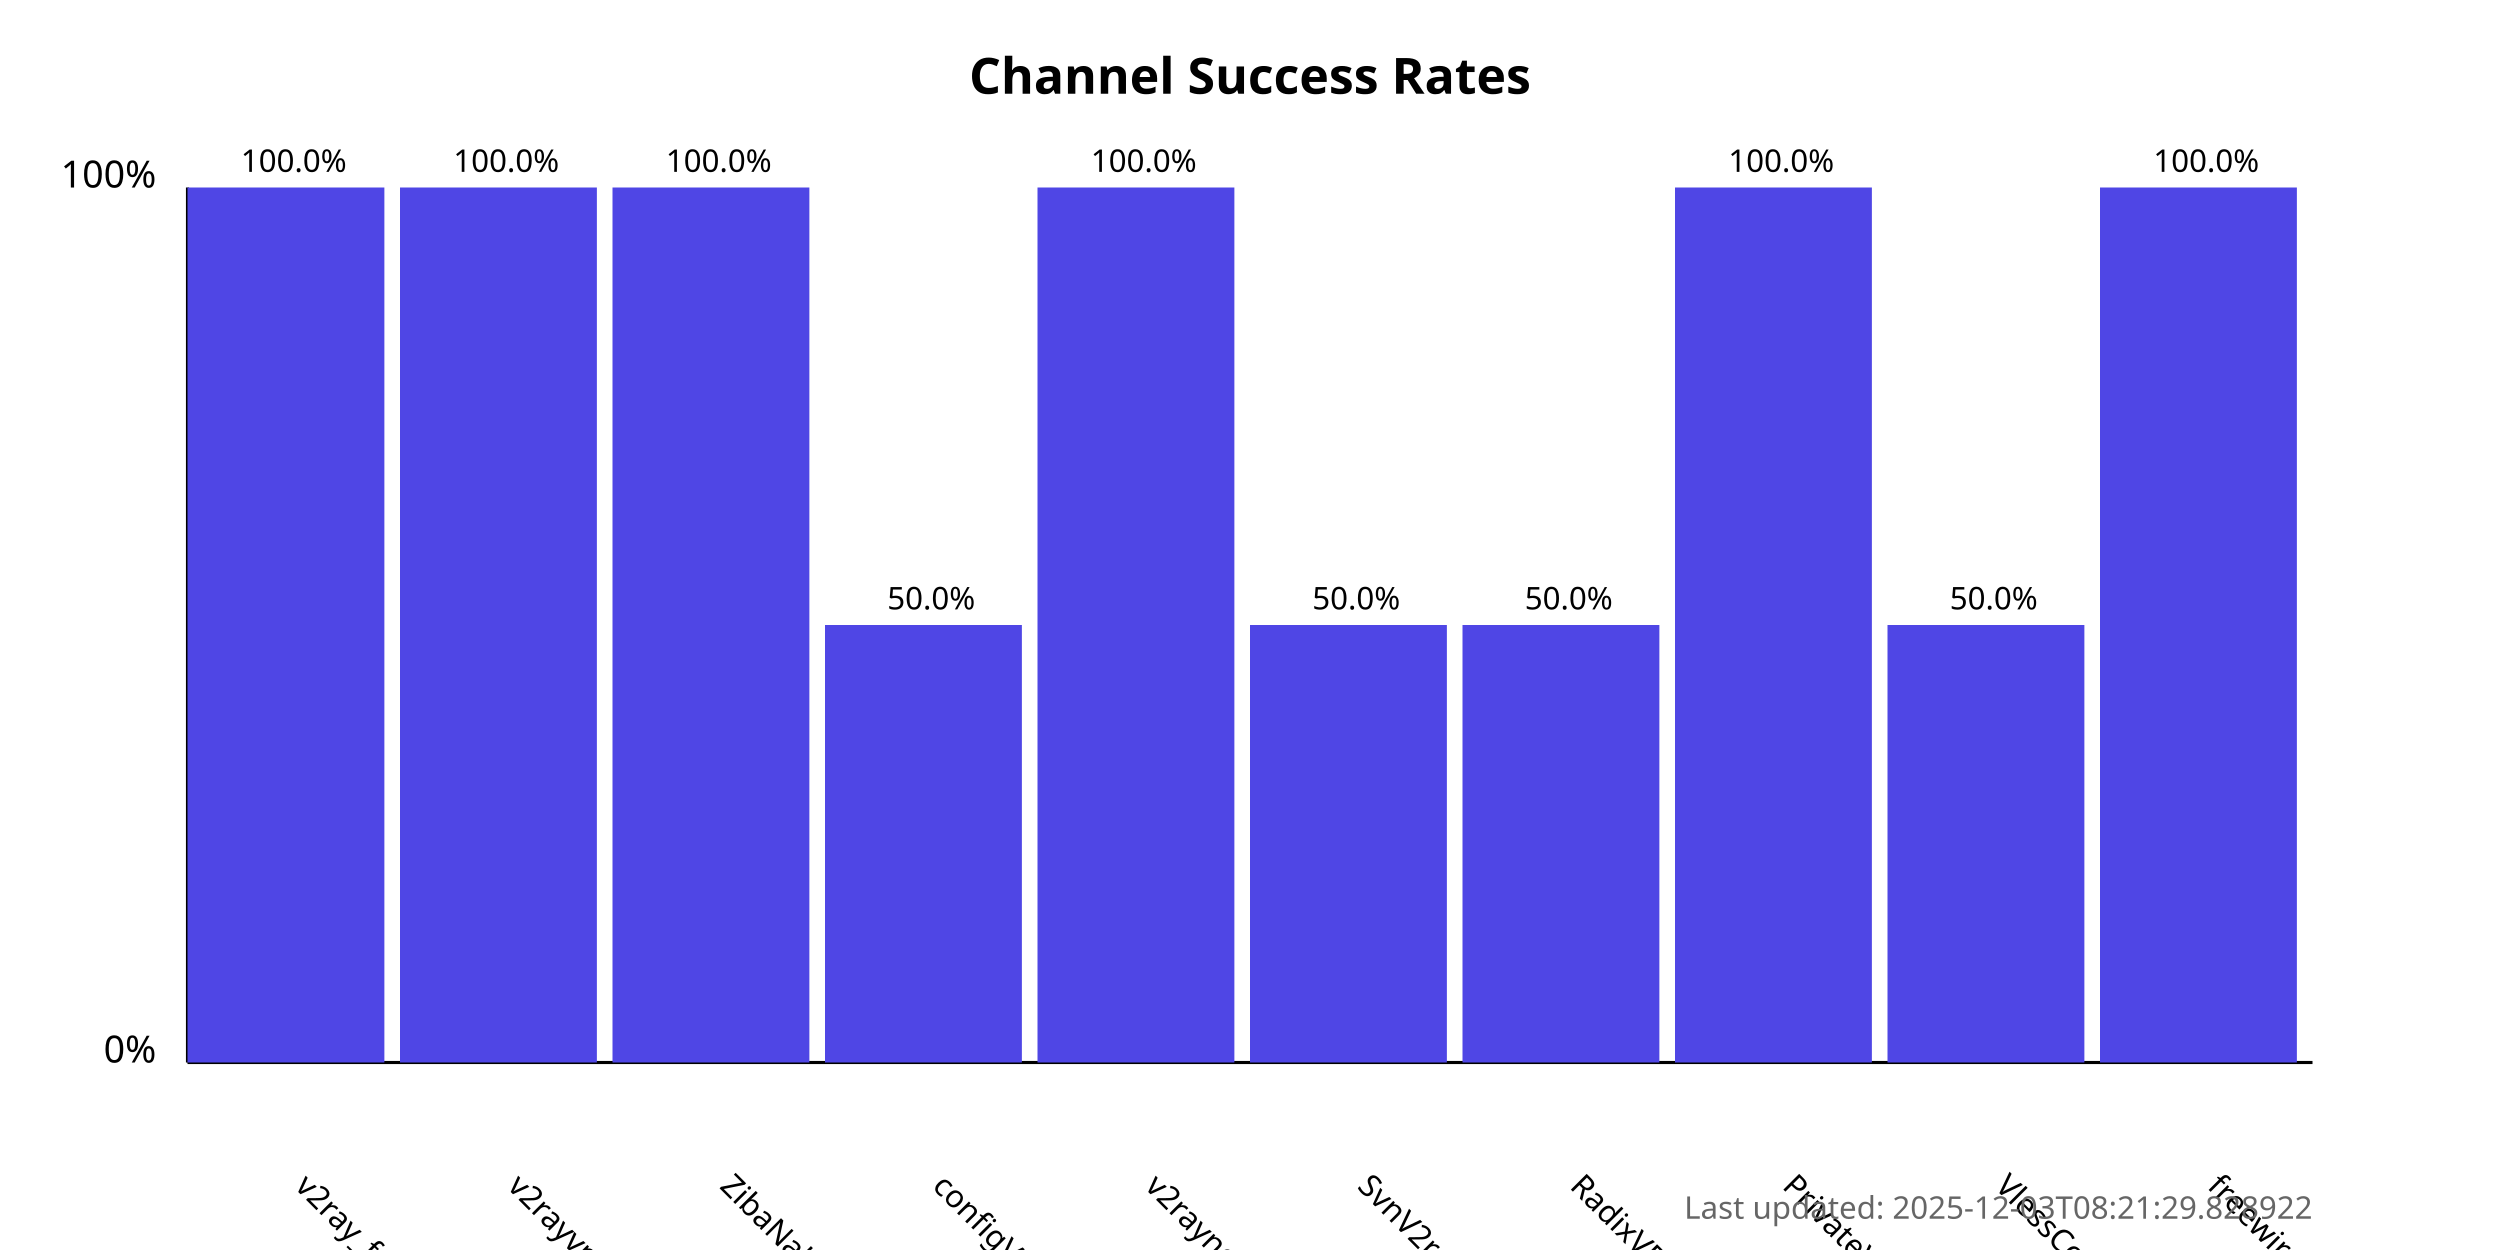
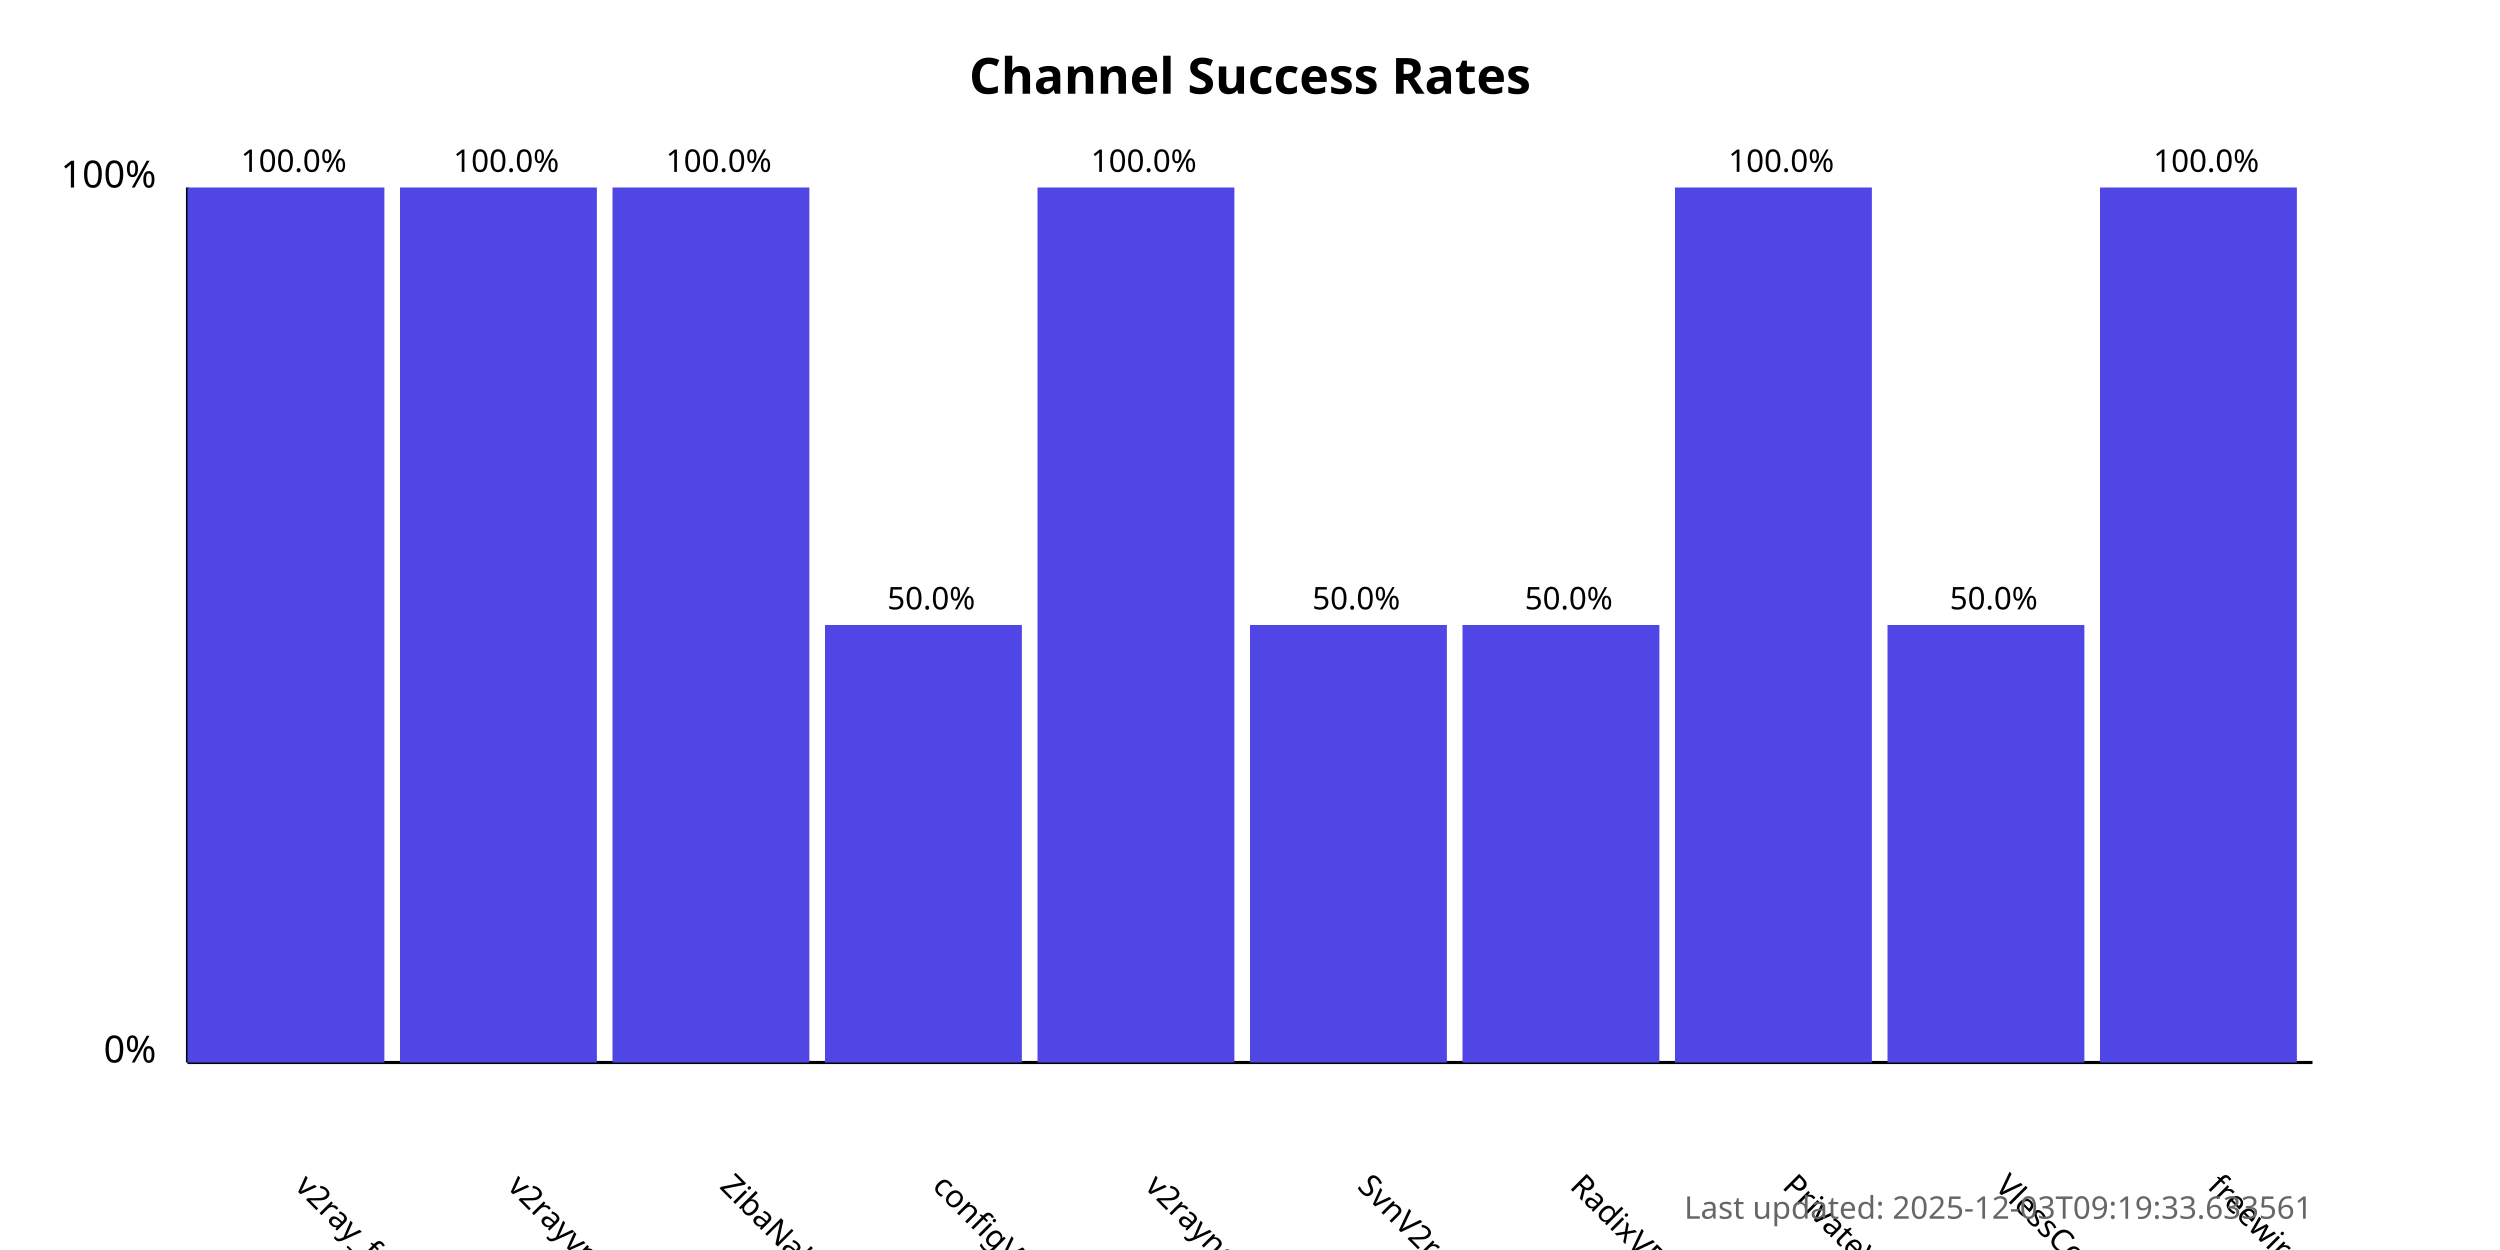
<svg xmlns="http://www.w3.org/2000/svg" width="800" height="400">
  <style>
            .chart-title { font: bold 16px sans-serif; }
            .axis-label { font: 12px sans-serif; }
            .tick-label { font: 10px sans-serif; }
            .bar { fill: #4f46e5; }
            .bar:hover { fill: #6366f1; }
            .timestamp { font: 10px sans-serif; fill: #666; }
        </style>
  <text x="400.0" y="30" text-anchor="middle" class="chart-title">
            Channel Success Rates
        </text>
  <line x1="60" y1="340" x2="60" y2="60" stroke="black" stroke-width="1" />
  <line x1="60" y1="340" x2="740" y2="340" stroke="black" stroke-width="1" />
  <text x="50" y="340" text-anchor="end" class="axis-label">0%</text>
  <text x="50" y="60" text-anchor="end" class="axis-label">100%</text>
  <g>
    <rect x="60" y="60.0" width="63.0" height="280.0" class="bar" />
    <text x="94.0" y="380" transform="rotate(45, 94.0, 380)" text-anchor="start" class="tick-label">
                v2ray_free_conf
            </text>
    <text x="94.0" y="55.0" text-anchor="middle" class="tick-label">
                100.0%
            </text>
  </g>
  <g>
    <rect x="128.0" y="60.0" width="63.0" height="280.0" class="bar" />
    <text x="162.0" y="380" transform="rotate(45, 162.0, 380)" text-anchor="start" class="tick-label">
                v2rayvpno
            </text>
    <text x="162.0" y="55.0" text-anchor="middle" class="tick-label">
                100.0%
            </text>
  </g>
  <g>
    <rect x="196.0" y="60.0" width="63.0" height="280.0" class="bar" />
    <text x="230.0" y="380" transform="rotate(45, 230.0, 380)" text-anchor="start" class="tick-label">
                ZibaNabz
            </text>
    <text x="230.0" y="55.0" text-anchor="middle" class="tick-label">
                100.0%
            </text>
  </g>
  <g>
    <rect x="264.0" y="200.0" width="63.0" height="140.0" class="bar" />
    <text x="298.0" y="380" transform="rotate(45, 298.0, 380)" text-anchor="start" class="tick-label">
                configV2rayForFree
            </text>
    <text x="298.0" y="195.0" text-anchor="middle" class="tick-label">
                50.0%
            </text>
  </g>
  <g>
    <rect x="332.0" y="60.0" width="63.0" height="280.0" class="bar" />
    <text x="366.0" y="380" transform="rotate(45, 366.0, 380)" text-anchor="start" class="tick-label">
                v2rayngvpn
            </text>
    <text x="366.0" y="55.0" text-anchor="middle" class="tick-label">
                100.0%
            </text>
  </g>
  <g>
    <rect x="400.0" y="200.0" width="63.0" height="140.0" class="bar" />
    <text x="434.0" y="380" transform="rotate(45, 434.0, 380)" text-anchor="start" class="tick-label">
                SvnV2ray
            </text>
    <text x="434.0" y="195.0" text-anchor="middle" class="tick-label">
                50.0%
            </text>
  </g>
  <g>
    <rect x="468.0" y="200.0" width="63.0" height="140.0" class="bar" />
    <text x="502.0" y="380" transform="rotate(45, 502.0, 380)" text-anchor="start" class="tick-label">
                RadixVPN
            </text>
    <text x="502.0" y="195.0" text-anchor="middle" class="tick-label">
                50.0%
            </text>
  </g>
  <g>
    <rect x="536.0" y="60.0" width="63.0" height="280.0" class="bar" />
    <text x="570.0" y="380" transform="rotate(45, 570.0, 380)" text-anchor="start" class="tick-label">
                PrivateVPNs
            </text>
    <text x="570.0" y="55.0" text-anchor="middle" class="tick-label">
                100.0%
            </text>
  </g>
  <g>
    <rect x="604.0" y="200.0" width="63.0" height="140.0" class="bar" />
    <text x="638.0" y="380" transform="rotate(45, 638.0, 380)" text-anchor="start" class="tick-label">
                VlessConfig
            </text>
    <text x="638.0" y="195.0" text-anchor="middle" class="tick-label">
                50.0%
            </text>
  </g>
  <g>
    <rect x="672.0" y="60.0" width="63.0" height="280.0" class="bar" />
    <text x="706.0" y="380" transform="rotate(45, 706.0, 380)" text-anchor="start" class="tick-label">
                freewireguard
            </text>
    <text x="706.0" y="55.0" text-anchor="middle" class="tick-label">
                100.0%
            </text>
  </g>
  <text x="740" y="390" text-anchor="end" class="timestamp">
-             Last updated: 2025-12-03T08:21:29.828922
+             Last updated: 2025-12-03T09:19:33.633561
        </text>
</svg>
